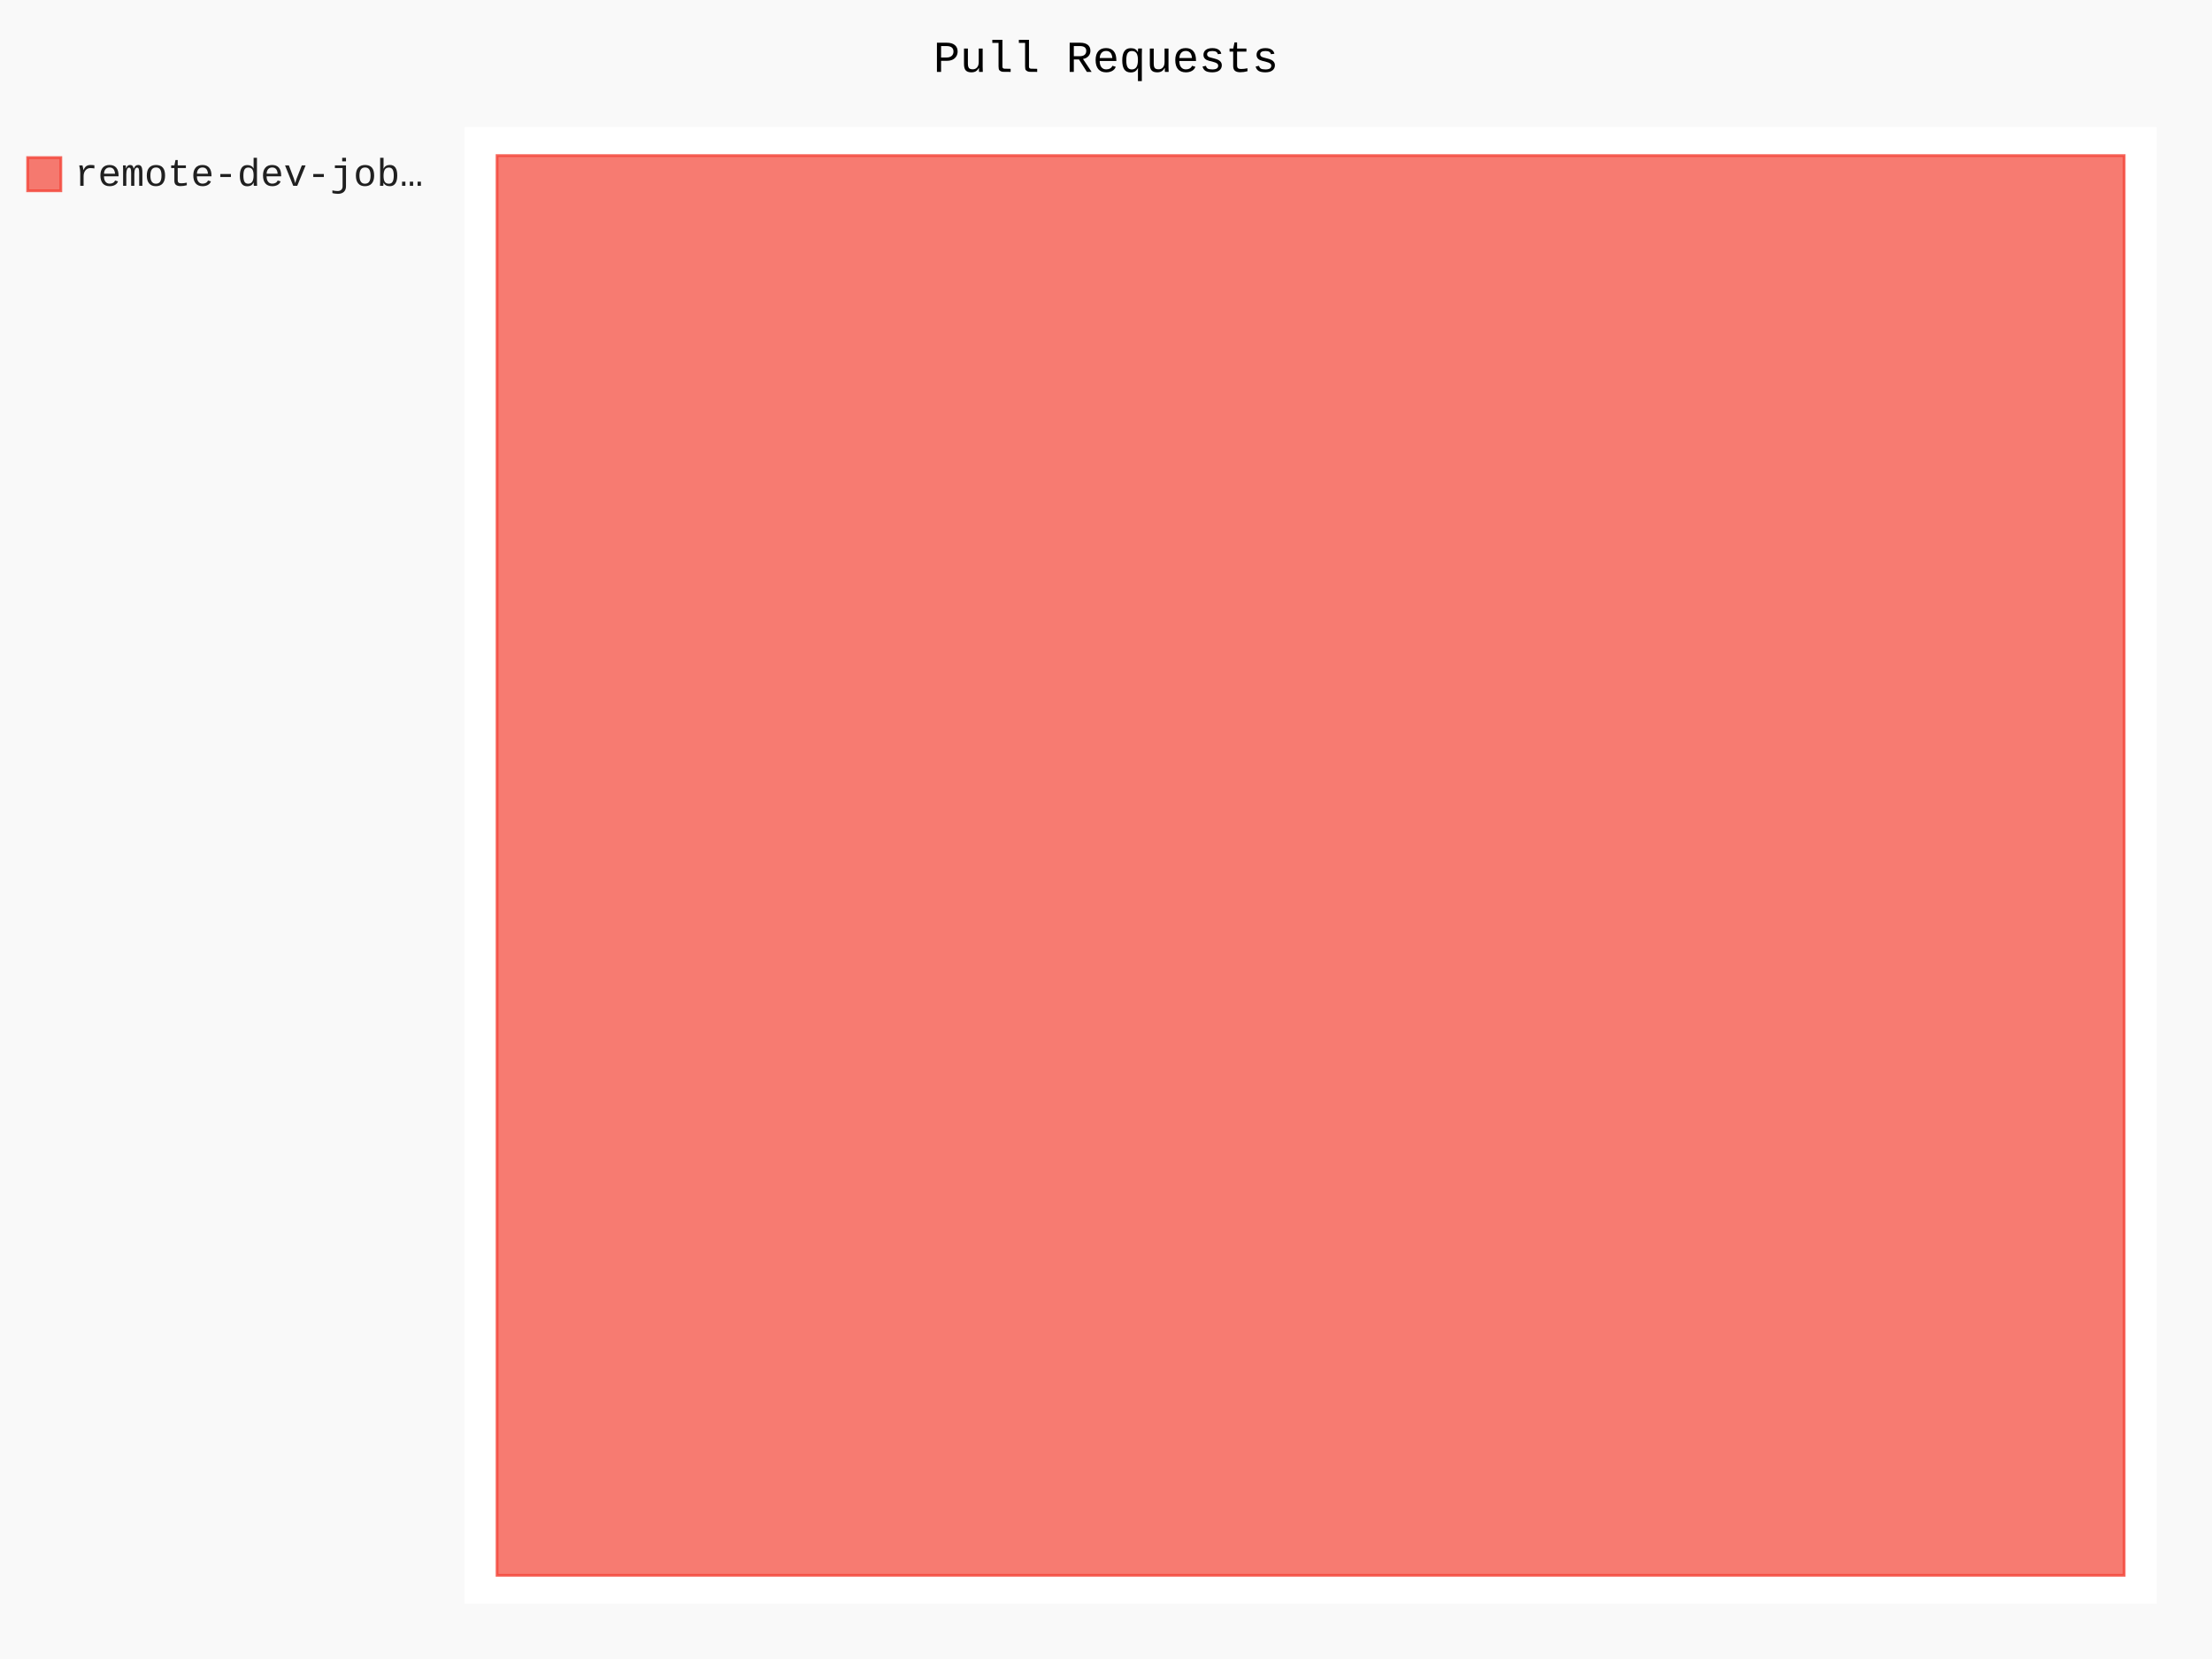
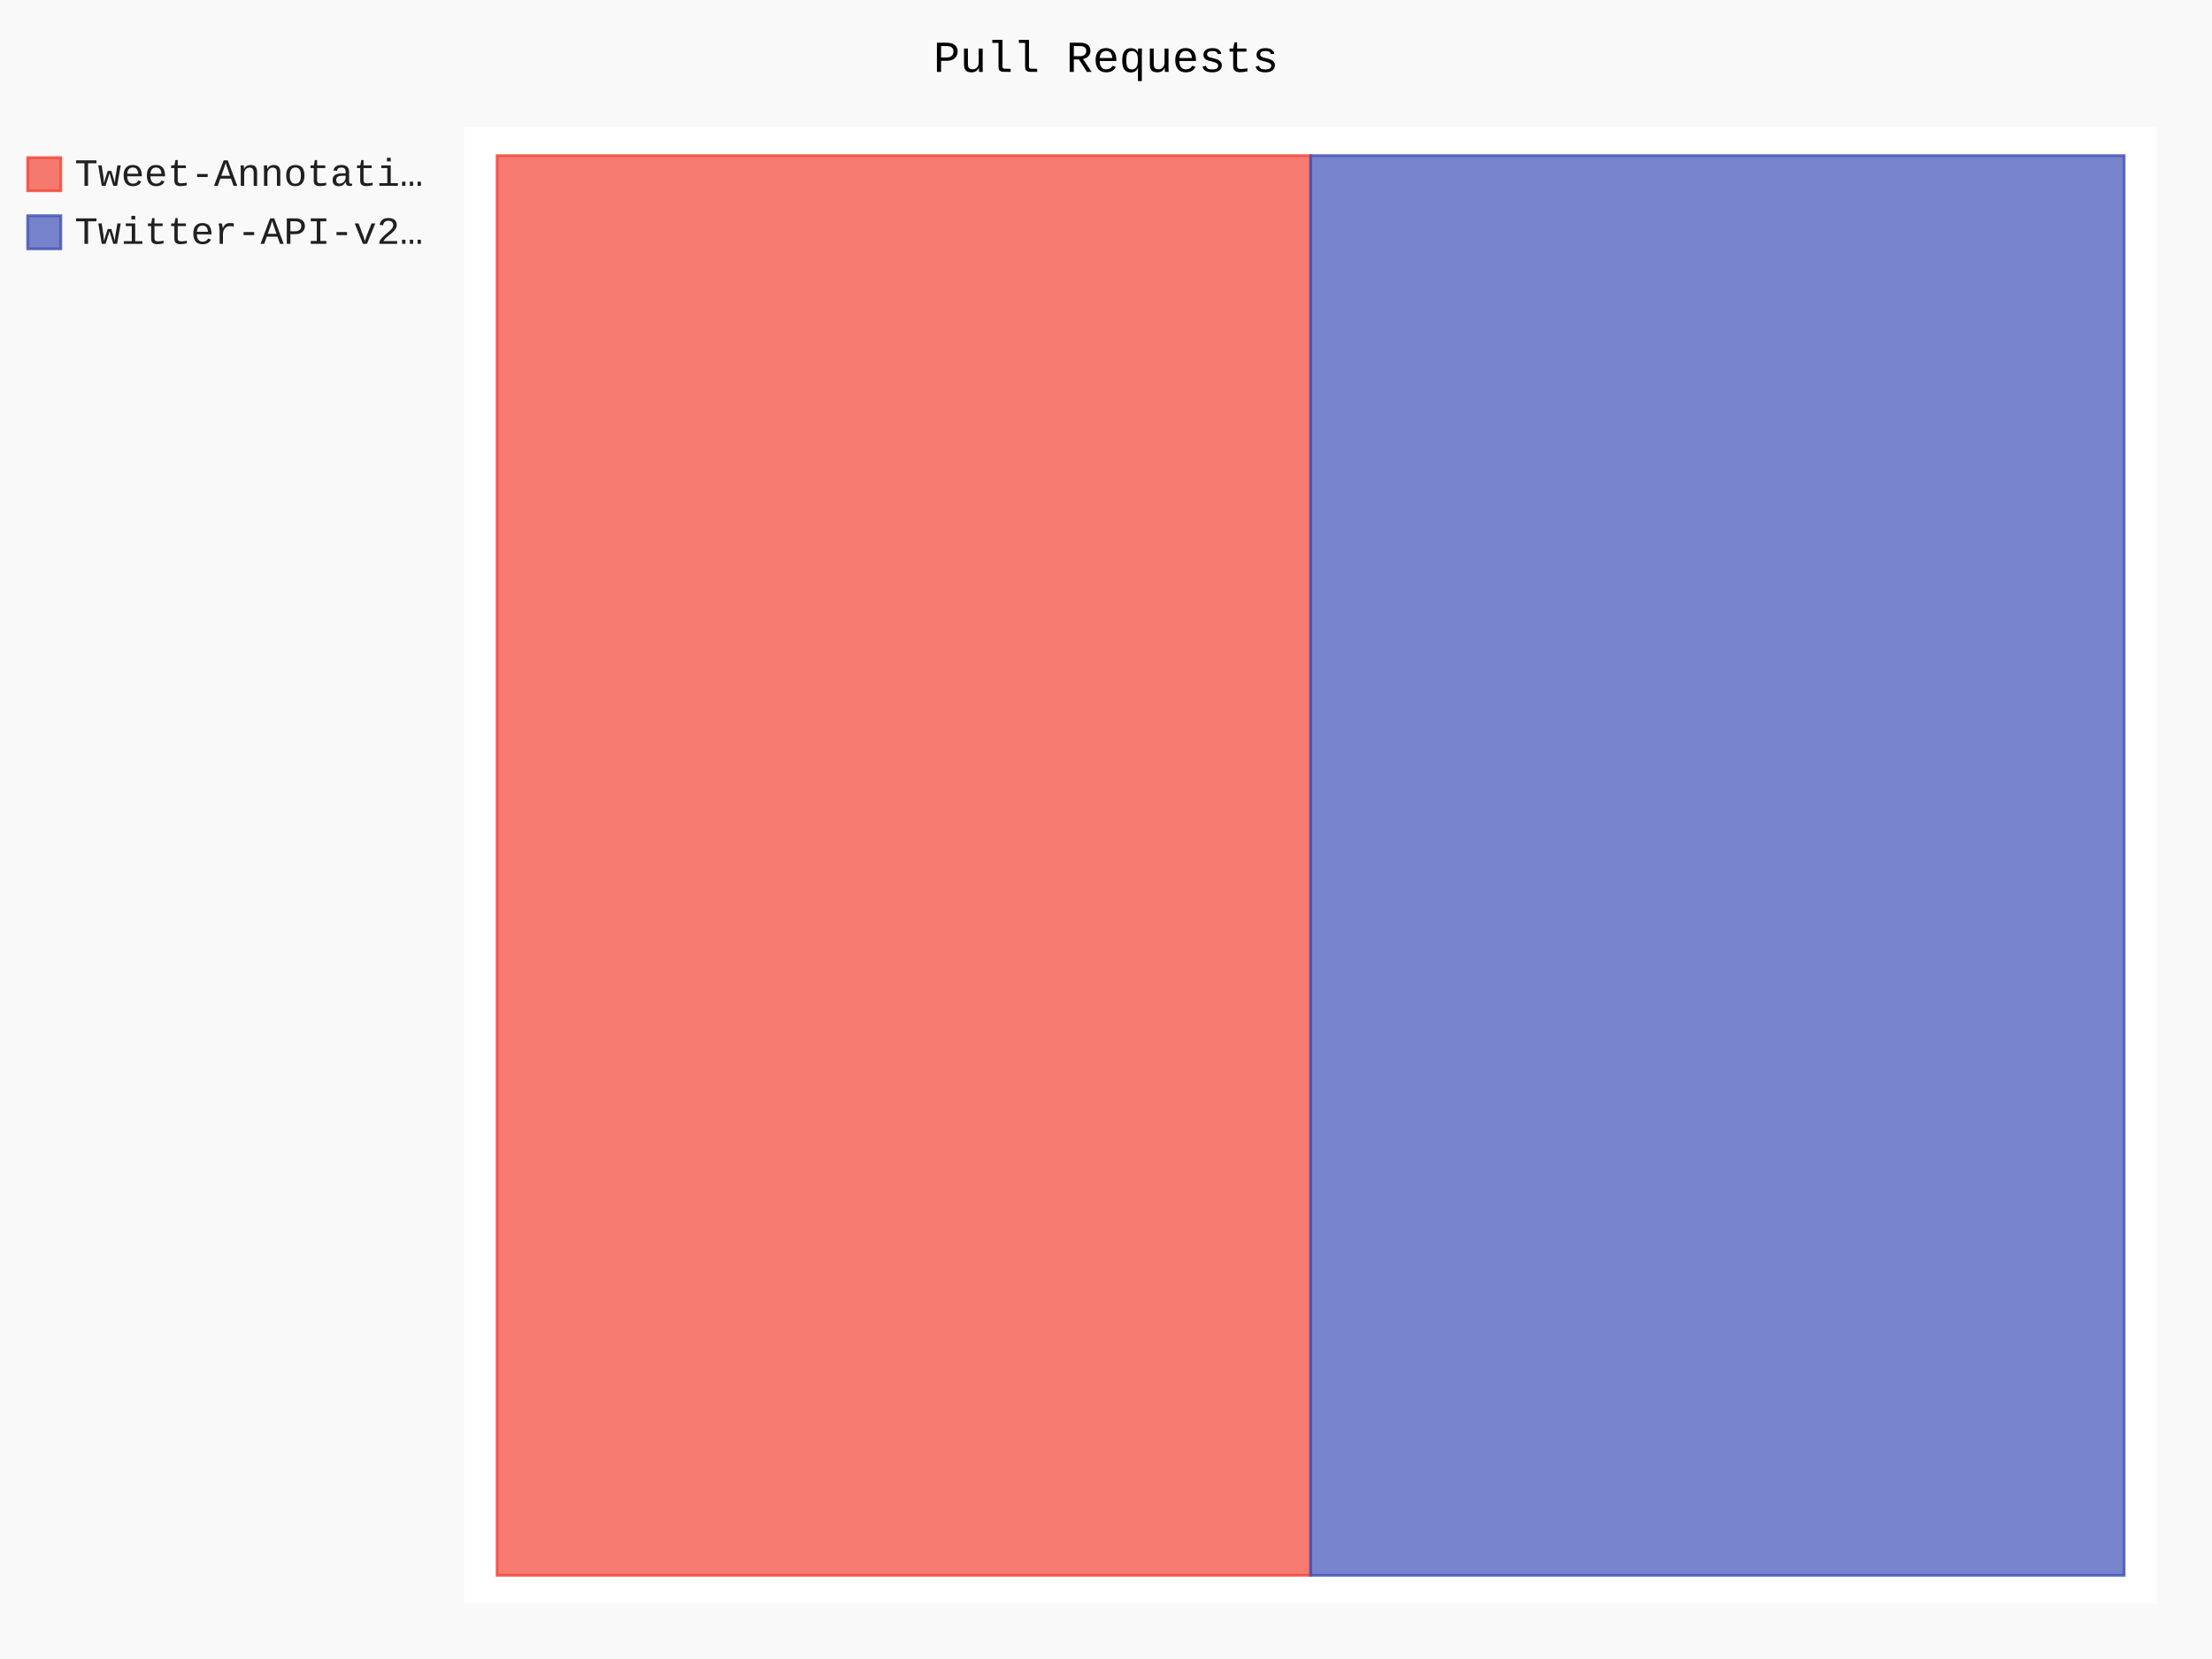
- <svg xmlns="http://www.w3.org/2000/svg" id="chart-1ce43a85-b079-40a6-a5f6-05ef01c2fafd" class="pygal-chart" viewBox="0 0 800 600">
+ <svg xmlns="http://www.w3.org/2000/svg" id="chart-b4b1be23-fb0c-4c93-8cdd-b2b89ecb3ccf" class="pygal-chart" viewBox="0 0 800 600">
  <defs>
-     <style type="text/css">#chart-1ce43a85-b079-40a6-a5f6-05ef01c2fafd{-webkit-user-select:none;-webkit-font-smoothing:antialiased;font-family:Consolas,"Liberation Mono",Menlo,Courier,monospace}#chart-1ce43a85-b079-40a6-a5f6-05ef01c2fafd .title{font-family:Consolas,"Liberation Mono",Menlo,Courier,monospace;font-size:16px}#chart-1ce43a85-b079-40a6-a5f6-05ef01c2fafd .legends .legend text{font-family:Consolas,"Liberation Mono",Menlo,Courier,monospace;font-size:14px}#chart-1ce43a85-b079-40a6-a5f6-05ef01c2fafd .axis text{font-family:Consolas,"Liberation Mono",Menlo,Courier,monospace;font-size:10px}#chart-1ce43a85-b079-40a6-a5f6-05ef01c2fafd .axis text.major{font-family:Consolas,"Liberation Mono",Menlo,Courier,monospace;font-size:10px}#chart-1ce43a85-b079-40a6-a5f6-05ef01c2fafd .text-overlay text.value{font-family:Consolas,"Liberation Mono",Menlo,Courier,monospace;font-size:16px}#chart-1ce43a85-b079-40a6-a5f6-05ef01c2fafd .text-overlay text.label{font-family:Consolas,"Liberation Mono",Menlo,Courier,monospace;font-size:10px}#chart-1ce43a85-b079-40a6-a5f6-05ef01c2fafd .tooltip{font-family:Consolas,"Liberation Mono",Menlo,Courier,monospace;font-size:14px}#chart-1ce43a85-b079-40a6-a5f6-05ef01c2fafd text.no_data{font-family:Consolas,"Liberation Mono",Menlo,Courier,monospace;font-size:64px}
- #chart-1ce43a85-b079-40a6-a5f6-05ef01c2fafd{background-color:rgba(249,249,249,1)}#chart-1ce43a85-b079-40a6-a5f6-05ef01c2fafd path,#chart-1ce43a85-b079-40a6-a5f6-05ef01c2fafd line,#chart-1ce43a85-b079-40a6-a5f6-05ef01c2fafd rect,#chart-1ce43a85-b079-40a6-a5f6-05ef01c2fafd circle{-webkit-transition:150ms;-moz-transition:150ms;transition:150ms}#chart-1ce43a85-b079-40a6-a5f6-05ef01c2fafd .graph &gt; .background{fill:rgba(249,249,249,1)}#chart-1ce43a85-b079-40a6-a5f6-05ef01c2fafd .plot &gt; .background{fill:rgba(255,255,255,1)}#chart-1ce43a85-b079-40a6-a5f6-05ef01c2fafd .graph{fill:rgba(0,0,0,.87)}#chart-1ce43a85-b079-40a6-a5f6-05ef01c2fafd text.no_data{fill:rgba(0,0,0,1)}#chart-1ce43a85-b079-40a6-a5f6-05ef01c2fafd .title{fill:rgba(0,0,0,1)}#chart-1ce43a85-b079-40a6-a5f6-05ef01c2fafd .legends .legend text{fill:rgba(0,0,0,.87)}#chart-1ce43a85-b079-40a6-a5f6-05ef01c2fafd .legends .legend:hover text{fill:rgba(0,0,0,1)}#chart-1ce43a85-b079-40a6-a5f6-05ef01c2fafd .axis .line{stroke:rgba(0,0,0,1)}#chart-1ce43a85-b079-40a6-a5f6-05ef01c2fafd .axis .guide.line{stroke:rgba(0,0,0,.54)}#chart-1ce43a85-b079-40a6-a5f6-05ef01c2fafd .axis .major.line{stroke:rgba(0,0,0,.87)}#chart-1ce43a85-b079-40a6-a5f6-05ef01c2fafd .axis text.major{fill:rgba(0,0,0,1)}#chart-1ce43a85-b079-40a6-a5f6-05ef01c2fafd .axis.y .guides:hover .guide.line,#chart-1ce43a85-b079-40a6-a5f6-05ef01c2fafd .line-graph .axis.x .guides:hover .guide.line,#chart-1ce43a85-b079-40a6-a5f6-05ef01c2fafd .stackedline-graph .axis.x .guides:hover .guide.line,#chart-1ce43a85-b079-40a6-a5f6-05ef01c2fafd .xy-graph .axis.x .guides:hover .guide.line{stroke:rgba(0,0,0,1)}#chart-1ce43a85-b079-40a6-a5f6-05ef01c2fafd .axis .guides:hover text{fill:rgba(0,0,0,1)}#chart-1ce43a85-b079-40a6-a5f6-05ef01c2fafd .reactive{fill-opacity:.7;stroke-opacity:.8}#chart-1ce43a85-b079-40a6-a5f6-05ef01c2fafd .ci{stroke:rgba(0,0,0,.87)}#chart-1ce43a85-b079-40a6-a5f6-05ef01c2fafd .reactive.active,#chart-1ce43a85-b079-40a6-a5f6-05ef01c2fafd .active .reactive{fill-opacity:.8;stroke-opacity:.9;stroke-width:4}#chart-1ce43a85-b079-40a6-a5f6-05ef01c2fafd .ci .reactive.active{stroke-width:1.5}#chart-1ce43a85-b079-40a6-a5f6-05ef01c2fafd .series text{fill:rgba(0,0,0,1)}#chart-1ce43a85-b079-40a6-a5f6-05ef01c2fafd .tooltip rect{fill:rgba(255,255,255,1);stroke:rgba(0,0,0,1);-webkit-transition:opacity 150ms;-moz-transition:opacity 150ms;transition:opacity 150ms}#chart-1ce43a85-b079-40a6-a5f6-05ef01c2fafd .tooltip .label{fill:rgba(0,0,0,.87)}#chart-1ce43a85-b079-40a6-a5f6-05ef01c2fafd .tooltip .label{fill:rgba(0,0,0,.87)}#chart-1ce43a85-b079-40a6-a5f6-05ef01c2fafd .tooltip .legend{font-size:.8em;fill:rgba(0,0,0,.54)}#chart-1ce43a85-b079-40a6-a5f6-05ef01c2fafd .tooltip .x_label{font-size:.6em;fill:rgba(0,0,0,1)}#chart-1ce43a85-b079-40a6-a5f6-05ef01c2fafd .tooltip .xlink{font-size:.5em;text-decoration:underline}#chart-1ce43a85-b079-40a6-a5f6-05ef01c2fafd .tooltip .value{font-size:1.5em}#chart-1ce43a85-b079-40a6-a5f6-05ef01c2fafd .bound{font-size:.5em}#chart-1ce43a85-b079-40a6-a5f6-05ef01c2fafd .max-value{font-size:.75em;fill:rgba(0,0,0,.54)}#chart-1ce43a85-b079-40a6-a5f6-05ef01c2fafd .map-element{fill:rgba(255,255,255,1);stroke:rgba(0,0,0,.54) !important}#chart-1ce43a85-b079-40a6-a5f6-05ef01c2fafd .map-element .reactive{fill-opacity:inherit;stroke-opacity:inherit}#chart-1ce43a85-b079-40a6-a5f6-05ef01c2fafd .color-0,#chart-1ce43a85-b079-40a6-a5f6-05ef01c2fafd .color-0 a:visited{stroke:#F44336;fill:#F44336}#chart-1ce43a85-b079-40a6-a5f6-05ef01c2fafd .text-overlay .color-0 text{fill:black}
- #chart-1ce43a85-b079-40a6-a5f6-05ef01c2fafd text.no_data{text-anchor:middle}#chart-1ce43a85-b079-40a6-a5f6-05ef01c2fafd .guide.line{fill:none}#chart-1ce43a85-b079-40a6-a5f6-05ef01c2fafd .centered{text-anchor:middle}#chart-1ce43a85-b079-40a6-a5f6-05ef01c2fafd .title{text-anchor:middle}#chart-1ce43a85-b079-40a6-a5f6-05ef01c2fafd .legends .legend text{fill-opacity:1}#chart-1ce43a85-b079-40a6-a5f6-05ef01c2fafd .axis.x text{text-anchor:middle}#chart-1ce43a85-b079-40a6-a5f6-05ef01c2fafd .axis.x:not(.web) text[transform]{text-anchor:start}#chart-1ce43a85-b079-40a6-a5f6-05ef01c2fafd .axis.x:not(.web) text[transform].backwards{text-anchor:end}#chart-1ce43a85-b079-40a6-a5f6-05ef01c2fafd .axis.y text{text-anchor:end}#chart-1ce43a85-b079-40a6-a5f6-05ef01c2fafd .axis.y text[transform].backwards{text-anchor:start}#chart-1ce43a85-b079-40a6-a5f6-05ef01c2fafd .axis.y2 text{text-anchor:start}#chart-1ce43a85-b079-40a6-a5f6-05ef01c2fafd .axis.y2 text[transform].backwards{text-anchor:end}#chart-1ce43a85-b079-40a6-a5f6-05ef01c2fafd .axis .guide.line{stroke-dasharray:4,4}#chart-1ce43a85-b079-40a6-a5f6-05ef01c2fafd .axis .major.guide.line{stroke-dasharray:6,6}#chart-1ce43a85-b079-40a6-a5f6-05ef01c2fafd .horizontal .axis.y .guide.line,#chart-1ce43a85-b079-40a6-a5f6-05ef01c2fafd .horizontal .axis.y2 .guide.line,#chart-1ce43a85-b079-40a6-a5f6-05ef01c2fafd .vertical .axis.x .guide.line{opacity:0}#chart-1ce43a85-b079-40a6-a5f6-05ef01c2fafd .horizontal .axis.always_show .guide.line,#chart-1ce43a85-b079-40a6-a5f6-05ef01c2fafd .vertical .axis.always_show .guide.line{opacity:1 !important}#chart-1ce43a85-b079-40a6-a5f6-05ef01c2fafd .axis.y .guides:hover .guide.line,#chart-1ce43a85-b079-40a6-a5f6-05ef01c2fafd .axis.y2 .guides:hover .guide.line,#chart-1ce43a85-b079-40a6-a5f6-05ef01c2fafd .axis.x .guides:hover .guide.line{opacity:1}#chart-1ce43a85-b079-40a6-a5f6-05ef01c2fafd .axis .guides:hover text{opacity:1}#chart-1ce43a85-b079-40a6-a5f6-05ef01c2fafd .nofill{fill:none}#chart-1ce43a85-b079-40a6-a5f6-05ef01c2fafd .subtle-fill{fill-opacity:.2}#chart-1ce43a85-b079-40a6-a5f6-05ef01c2fafd .dot{stroke-width:1px;fill-opacity:1}#chart-1ce43a85-b079-40a6-a5f6-05ef01c2fafd .dot.active{stroke-width:5px}#chart-1ce43a85-b079-40a6-a5f6-05ef01c2fafd .dot.negative{fill:transparent}#chart-1ce43a85-b079-40a6-a5f6-05ef01c2fafd text,#chart-1ce43a85-b079-40a6-a5f6-05ef01c2fafd tspan{stroke:none !important}#chart-1ce43a85-b079-40a6-a5f6-05ef01c2fafd .series text.active{opacity:1}#chart-1ce43a85-b079-40a6-a5f6-05ef01c2fafd .tooltip rect{fill-opacity:.95;stroke-width:.5}#chart-1ce43a85-b079-40a6-a5f6-05ef01c2fafd .tooltip text{fill-opacity:1}#chart-1ce43a85-b079-40a6-a5f6-05ef01c2fafd .showable{visibility:hidden}#chart-1ce43a85-b079-40a6-a5f6-05ef01c2fafd .showable.shown{visibility:visible}#chart-1ce43a85-b079-40a6-a5f6-05ef01c2fafd .gauge-background{fill:rgba(229,229,229,1);stroke:none}#chart-1ce43a85-b079-40a6-a5f6-05ef01c2fafd .bg-lines{stroke:rgba(249,249,249,1);stroke-width:2px}</style>
+     <style type="text/css">#chart-b4b1be23-fb0c-4c93-8cdd-b2b89ecb3ccf{-webkit-user-select:none;-webkit-font-smoothing:antialiased;font-family:Consolas,"Liberation Mono",Menlo,Courier,monospace}#chart-b4b1be23-fb0c-4c93-8cdd-b2b89ecb3ccf .title{font-family:Consolas,"Liberation Mono",Menlo,Courier,monospace;font-size:16px}#chart-b4b1be23-fb0c-4c93-8cdd-b2b89ecb3ccf .legends .legend text{font-family:Consolas,"Liberation Mono",Menlo,Courier,monospace;font-size:14px}#chart-b4b1be23-fb0c-4c93-8cdd-b2b89ecb3ccf .axis text{font-family:Consolas,"Liberation Mono",Menlo,Courier,monospace;font-size:10px}#chart-b4b1be23-fb0c-4c93-8cdd-b2b89ecb3ccf .axis text.major{font-family:Consolas,"Liberation Mono",Menlo,Courier,monospace;font-size:10px}#chart-b4b1be23-fb0c-4c93-8cdd-b2b89ecb3ccf .text-overlay text.value{font-family:Consolas,"Liberation Mono",Menlo,Courier,monospace;font-size:16px}#chart-b4b1be23-fb0c-4c93-8cdd-b2b89ecb3ccf .text-overlay text.label{font-family:Consolas,"Liberation Mono",Menlo,Courier,monospace;font-size:10px}#chart-b4b1be23-fb0c-4c93-8cdd-b2b89ecb3ccf .tooltip{font-family:Consolas,"Liberation Mono",Menlo,Courier,monospace;font-size:14px}#chart-b4b1be23-fb0c-4c93-8cdd-b2b89ecb3ccf text.no_data{font-family:Consolas,"Liberation Mono",Menlo,Courier,monospace;font-size:64px}
+ #chart-b4b1be23-fb0c-4c93-8cdd-b2b89ecb3ccf{background-color:rgba(249,249,249,1)}#chart-b4b1be23-fb0c-4c93-8cdd-b2b89ecb3ccf path,#chart-b4b1be23-fb0c-4c93-8cdd-b2b89ecb3ccf line,#chart-b4b1be23-fb0c-4c93-8cdd-b2b89ecb3ccf rect,#chart-b4b1be23-fb0c-4c93-8cdd-b2b89ecb3ccf circle{-webkit-transition:150ms;-moz-transition:150ms;transition:150ms}#chart-b4b1be23-fb0c-4c93-8cdd-b2b89ecb3ccf .graph &gt; .background{fill:rgba(249,249,249,1)}#chart-b4b1be23-fb0c-4c93-8cdd-b2b89ecb3ccf .plot &gt; .background{fill:rgba(255,255,255,1)}#chart-b4b1be23-fb0c-4c93-8cdd-b2b89ecb3ccf .graph{fill:rgba(0,0,0,.87)}#chart-b4b1be23-fb0c-4c93-8cdd-b2b89ecb3ccf text.no_data{fill:rgba(0,0,0,1)}#chart-b4b1be23-fb0c-4c93-8cdd-b2b89ecb3ccf .title{fill:rgba(0,0,0,1)}#chart-b4b1be23-fb0c-4c93-8cdd-b2b89ecb3ccf .legends .legend text{fill:rgba(0,0,0,.87)}#chart-b4b1be23-fb0c-4c93-8cdd-b2b89ecb3ccf .legends .legend:hover text{fill:rgba(0,0,0,1)}#chart-b4b1be23-fb0c-4c93-8cdd-b2b89ecb3ccf .axis .line{stroke:rgba(0,0,0,1)}#chart-b4b1be23-fb0c-4c93-8cdd-b2b89ecb3ccf .axis .guide.line{stroke:rgba(0,0,0,.54)}#chart-b4b1be23-fb0c-4c93-8cdd-b2b89ecb3ccf .axis .major.line{stroke:rgba(0,0,0,.87)}#chart-b4b1be23-fb0c-4c93-8cdd-b2b89ecb3ccf .axis text.major{fill:rgba(0,0,0,1)}#chart-b4b1be23-fb0c-4c93-8cdd-b2b89ecb3ccf .axis.y .guides:hover .guide.line,#chart-b4b1be23-fb0c-4c93-8cdd-b2b89ecb3ccf .line-graph .axis.x .guides:hover .guide.line,#chart-b4b1be23-fb0c-4c93-8cdd-b2b89ecb3ccf .stackedline-graph .axis.x .guides:hover .guide.line,#chart-b4b1be23-fb0c-4c93-8cdd-b2b89ecb3ccf .xy-graph .axis.x .guides:hover .guide.line{stroke:rgba(0,0,0,1)}#chart-b4b1be23-fb0c-4c93-8cdd-b2b89ecb3ccf .axis .guides:hover text{fill:rgba(0,0,0,1)}#chart-b4b1be23-fb0c-4c93-8cdd-b2b89ecb3ccf .reactive{fill-opacity:.7;stroke-opacity:.8}#chart-b4b1be23-fb0c-4c93-8cdd-b2b89ecb3ccf .ci{stroke:rgba(0,0,0,.87)}#chart-b4b1be23-fb0c-4c93-8cdd-b2b89ecb3ccf .reactive.active,#chart-b4b1be23-fb0c-4c93-8cdd-b2b89ecb3ccf .active .reactive{fill-opacity:.8;stroke-opacity:.9;stroke-width:4}#chart-b4b1be23-fb0c-4c93-8cdd-b2b89ecb3ccf .ci .reactive.active{stroke-width:1.5}#chart-b4b1be23-fb0c-4c93-8cdd-b2b89ecb3ccf .series text{fill:rgba(0,0,0,1)}#chart-b4b1be23-fb0c-4c93-8cdd-b2b89ecb3ccf .tooltip rect{fill:rgba(255,255,255,1);stroke:rgba(0,0,0,1);-webkit-transition:opacity 150ms;-moz-transition:opacity 150ms;transition:opacity 150ms}#chart-b4b1be23-fb0c-4c93-8cdd-b2b89ecb3ccf .tooltip .label{fill:rgba(0,0,0,.87)}#chart-b4b1be23-fb0c-4c93-8cdd-b2b89ecb3ccf .tooltip .label{fill:rgba(0,0,0,.87)}#chart-b4b1be23-fb0c-4c93-8cdd-b2b89ecb3ccf .tooltip .legend{font-size:.8em;fill:rgba(0,0,0,.54)}#chart-b4b1be23-fb0c-4c93-8cdd-b2b89ecb3ccf .tooltip .x_label{font-size:.6em;fill:rgba(0,0,0,1)}#chart-b4b1be23-fb0c-4c93-8cdd-b2b89ecb3ccf .tooltip .xlink{font-size:.5em;text-decoration:underline}#chart-b4b1be23-fb0c-4c93-8cdd-b2b89ecb3ccf .tooltip .value{font-size:1.5em}#chart-b4b1be23-fb0c-4c93-8cdd-b2b89ecb3ccf .bound{font-size:.5em}#chart-b4b1be23-fb0c-4c93-8cdd-b2b89ecb3ccf .max-value{font-size:.75em;fill:rgba(0,0,0,.54)}#chart-b4b1be23-fb0c-4c93-8cdd-b2b89ecb3ccf .map-element{fill:rgba(255,255,255,1);stroke:rgba(0,0,0,.54) !important}#chart-b4b1be23-fb0c-4c93-8cdd-b2b89ecb3ccf .map-element .reactive{fill-opacity:inherit;stroke-opacity:inherit}#chart-b4b1be23-fb0c-4c93-8cdd-b2b89ecb3ccf .color-0,#chart-b4b1be23-fb0c-4c93-8cdd-b2b89ecb3ccf .color-0 a:visited{stroke:#F44336;fill:#F44336}#chart-b4b1be23-fb0c-4c93-8cdd-b2b89ecb3ccf .color-1,#chart-b4b1be23-fb0c-4c93-8cdd-b2b89ecb3ccf .color-1 a:visited{stroke:#3F51B5;fill:#3F51B5}#chart-b4b1be23-fb0c-4c93-8cdd-b2b89ecb3ccf .text-overlay .color-0 text{fill:black}#chart-b4b1be23-fb0c-4c93-8cdd-b2b89ecb3ccf .text-overlay .color-1 text{fill:black}
+ #chart-b4b1be23-fb0c-4c93-8cdd-b2b89ecb3ccf text.no_data{text-anchor:middle}#chart-b4b1be23-fb0c-4c93-8cdd-b2b89ecb3ccf .guide.line{fill:none}#chart-b4b1be23-fb0c-4c93-8cdd-b2b89ecb3ccf .centered{text-anchor:middle}#chart-b4b1be23-fb0c-4c93-8cdd-b2b89ecb3ccf .title{text-anchor:middle}#chart-b4b1be23-fb0c-4c93-8cdd-b2b89ecb3ccf .legends .legend text{fill-opacity:1}#chart-b4b1be23-fb0c-4c93-8cdd-b2b89ecb3ccf .axis.x text{text-anchor:middle}#chart-b4b1be23-fb0c-4c93-8cdd-b2b89ecb3ccf .axis.x:not(.web) text[transform]{text-anchor:start}#chart-b4b1be23-fb0c-4c93-8cdd-b2b89ecb3ccf .axis.x:not(.web) text[transform].backwards{text-anchor:end}#chart-b4b1be23-fb0c-4c93-8cdd-b2b89ecb3ccf .axis.y text{text-anchor:end}#chart-b4b1be23-fb0c-4c93-8cdd-b2b89ecb3ccf .axis.y text[transform].backwards{text-anchor:start}#chart-b4b1be23-fb0c-4c93-8cdd-b2b89ecb3ccf .axis.y2 text{text-anchor:start}#chart-b4b1be23-fb0c-4c93-8cdd-b2b89ecb3ccf .axis.y2 text[transform].backwards{text-anchor:end}#chart-b4b1be23-fb0c-4c93-8cdd-b2b89ecb3ccf .axis .guide.line{stroke-dasharray:4,4}#chart-b4b1be23-fb0c-4c93-8cdd-b2b89ecb3ccf .axis .major.guide.line{stroke-dasharray:6,6}#chart-b4b1be23-fb0c-4c93-8cdd-b2b89ecb3ccf .horizontal .axis.y .guide.line,#chart-b4b1be23-fb0c-4c93-8cdd-b2b89ecb3ccf .horizontal .axis.y2 .guide.line,#chart-b4b1be23-fb0c-4c93-8cdd-b2b89ecb3ccf .vertical .axis.x .guide.line{opacity:0}#chart-b4b1be23-fb0c-4c93-8cdd-b2b89ecb3ccf .horizontal .axis.always_show .guide.line,#chart-b4b1be23-fb0c-4c93-8cdd-b2b89ecb3ccf .vertical .axis.always_show .guide.line{opacity:1 !important}#chart-b4b1be23-fb0c-4c93-8cdd-b2b89ecb3ccf .axis.y .guides:hover .guide.line,#chart-b4b1be23-fb0c-4c93-8cdd-b2b89ecb3ccf .axis.y2 .guides:hover .guide.line,#chart-b4b1be23-fb0c-4c93-8cdd-b2b89ecb3ccf .axis.x .guides:hover .guide.line{opacity:1}#chart-b4b1be23-fb0c-4c93-8cdd-b2b89ecb3ccf .axis .guides:hover text{opacity:1}#chart-b4b1be23-fb0c-4c93-8cdd-b2b89ecb3ccf .nofill{fill:none}#chart-b4b1be23-fb0c-4c93-8cdd-b2b89ecb3ccf .subtle-fill{fill-opacity:.2}#chart-b4b1be23-fb0c-4c93-8cdd-b2b89ecb3ccf .dot{stroke-width:1px;fill-opacity:1}#chart-b4b1be23-fb0c-4c93-8cdd-b2b89ecb3ccf .dot.active{stroke-width:5px}#chart-b4b1be23-fb0c-4c93-8cdd-b2b89ecb3ccf .dot.negative{fill:transparent}#chart-b4b1be23-fb0c-4c93-8cdd-b2b89ecb3ccf text,#chart-b4b1be23-fb0c-4c93-8cdd-b2b89ecb3ccf tspan{stroke:none !important}#chart-b4b1be23-fb0c-4c93-8cdd-b2b89ecb3ccf .series text.active{opacity:1}#chart-b4b1be23-fb0c-4c93-8cdd-b2b89ecb3ccf .tooltip rect{fill-opacity:.95;stroke-width:.5}#chart-b4b1be23-fb0c-4c93-8cdd-b2b89ecb3ccf .tooltip text{fill-opacity:1}#chart-b4b1be23-fb0c-4c93-8cdd-b2b89ecb3ccf .showable{visibility:hidden}#chart-b4b1be23-fb0c-4c93-8cdd-b2b89ecb3ccf .showable.shown{visibility:visible}#chart-b4b1be23-fb0c-4c93-8cdd-b2b89ecb3ccf .gauge-background{fill:rgba(229,229,229,1);stroke:none}#chart-b4b1be23-fb0c-4c93-8cdd-b2b89ecb3ccf .bg-lines{stroke:rgba(249,249,249,1);stroke-width:2px}</style>
  </defs>
  <g class="graph treemap-graph vertical">
    <rect x="0" y="0" width="800" height="600" class="background" />
    <g transform="translate(168, 46)" class="plot">
      <rect x="0" y="0" width="612.0" height="534" class="background" />
      <g class="series serie-0 color-0">
        <g class="rects">
          <g class="rect">
-             <rect x="11.769" y="10.269" width="588.462" height="513.462" class="rect reactive tooltip-trigger" />
+             <rect x="11.769" y="10.269" width="294.231" height="513.462" class="rect reactive tooltip-trigger" />
+           </g>
+         </g>
+       </g>
+       <g class="series serie-1 color-1">
+         <g class="rects">
+           <g class="rect">
+             <rect x="306.0" y="10.269" width="294.231" height="513.462" class="rect reactive tooltip-trigger" />
          </g>
        </g>
      </g>
    </g>
    <g class="titles">
      <text x="400.0" y="26" class="title plot_title">Pull Requests</text>
    </g>
    <g transform="translate(168, 46)" class="plot overlay">
      <g class="series serie-0 color-0" />
+       <g class="series serie-1 color-1" />
    </g>
    <g transform="translate(168, 46)" class="plot text-overlay">
      <g class="series serie-0 color-0" />
+       <g class="series serie-1 color-1" />
    </g>
    <g transform="translate(168, 46)" class="plot tooltip-overlay">
      <g transform="translate(0 0)" style="opacity: 0" class="tooltip">
        <rect rx="0" ry="0" width="0" height="0" class="tooltip-box" />
        <g class="text" />
      </g>
    </g>
    <g transform="translate(10, 56)" class="legends">
      <g id="activate-serie-0" class="legend reactive activate-serie">
        <rect x="0.0" y="1.0" width="12" height="12" class="color-0 reactive" />
-         <text x="17.0" y="11.2">remote-dev-job…</text>
+         <text x="17.0" y="11.2">Tweet-Annotati…</text>
+       </g>
+       <g id="activate-serie-1" class="legend reactive activate-serie">
+         <rect x="0.0" y="22.0" width="12" height="12" class="color-1 reactive" />
+         <text x="17.0" y="32.2">Twitter-API-v2…</text>
      </g>
    </g>
    <g transform="translate(790, 56)" class="legends" />
  </g>
</svg>
